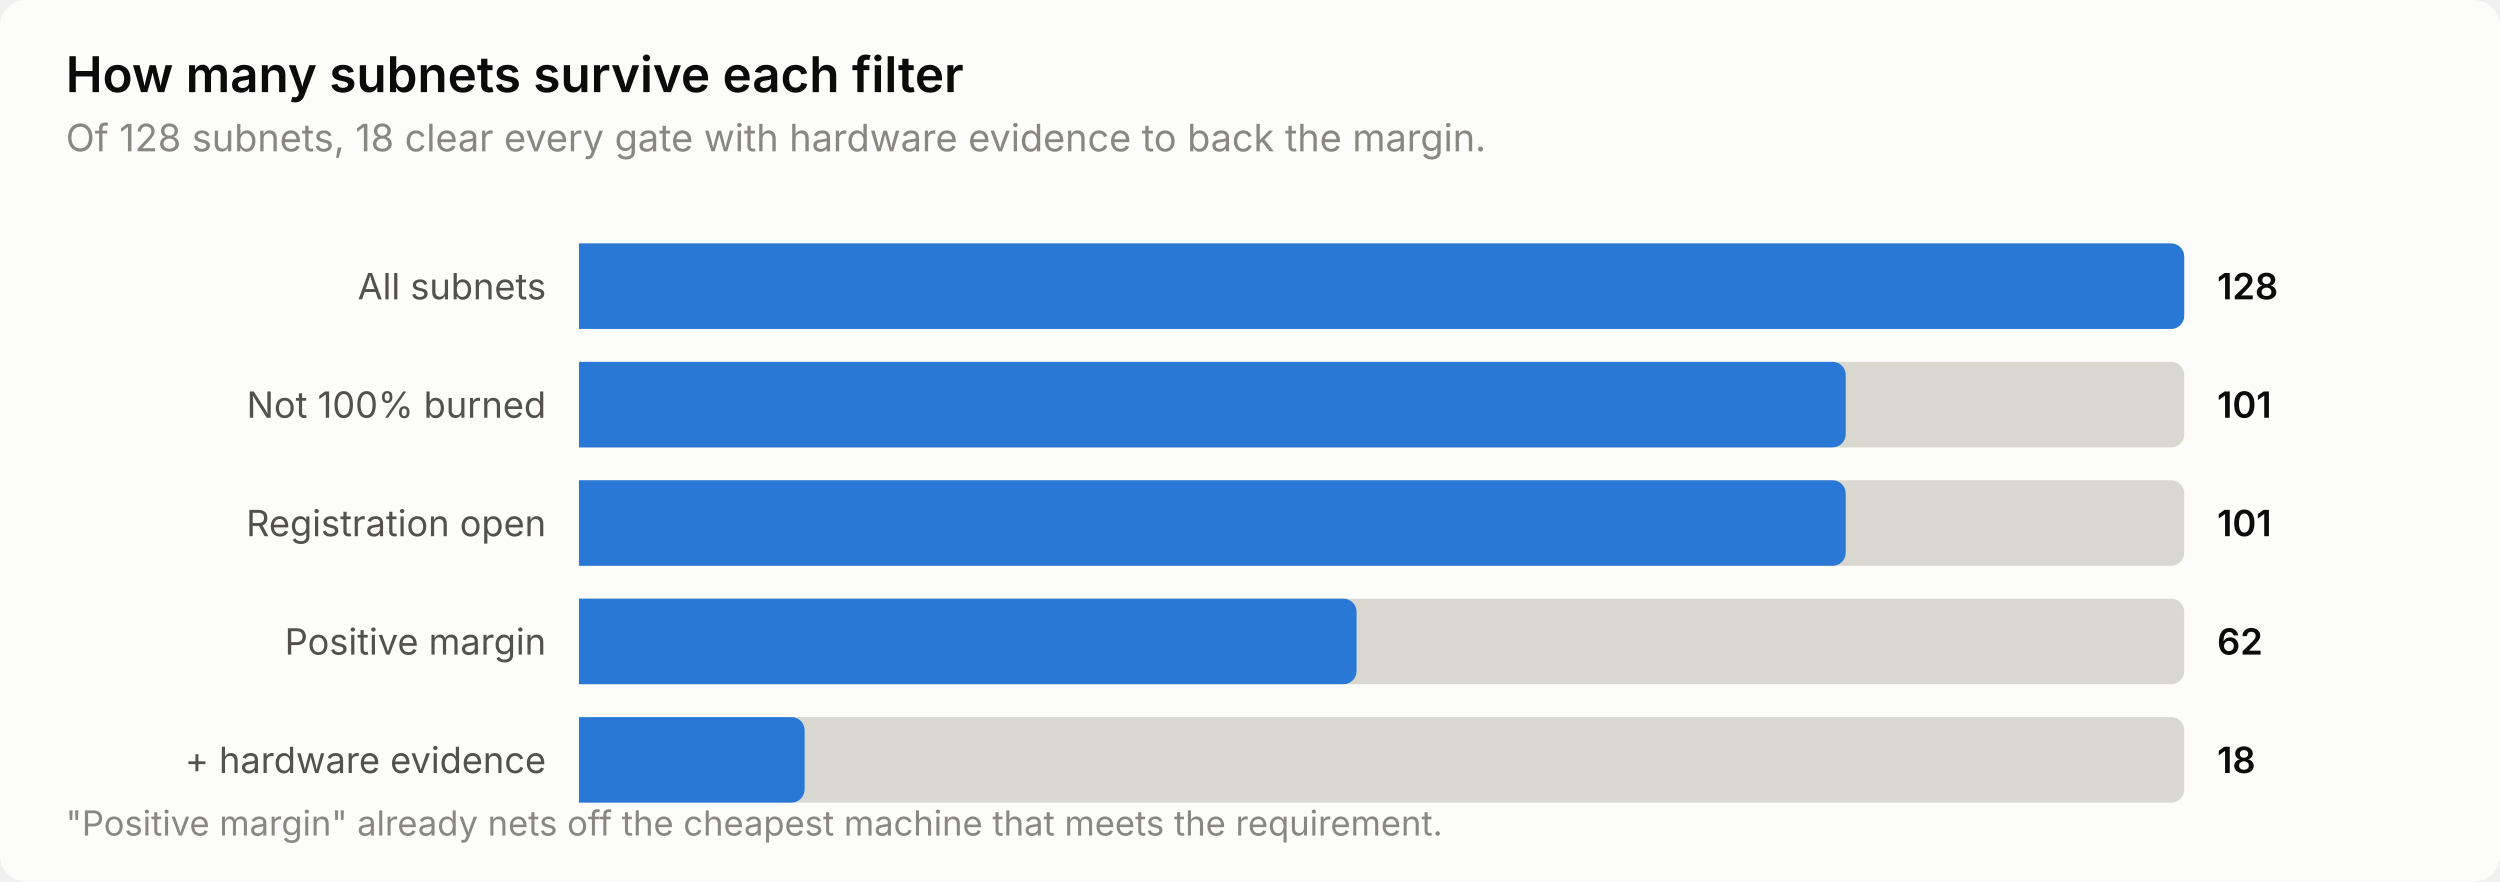
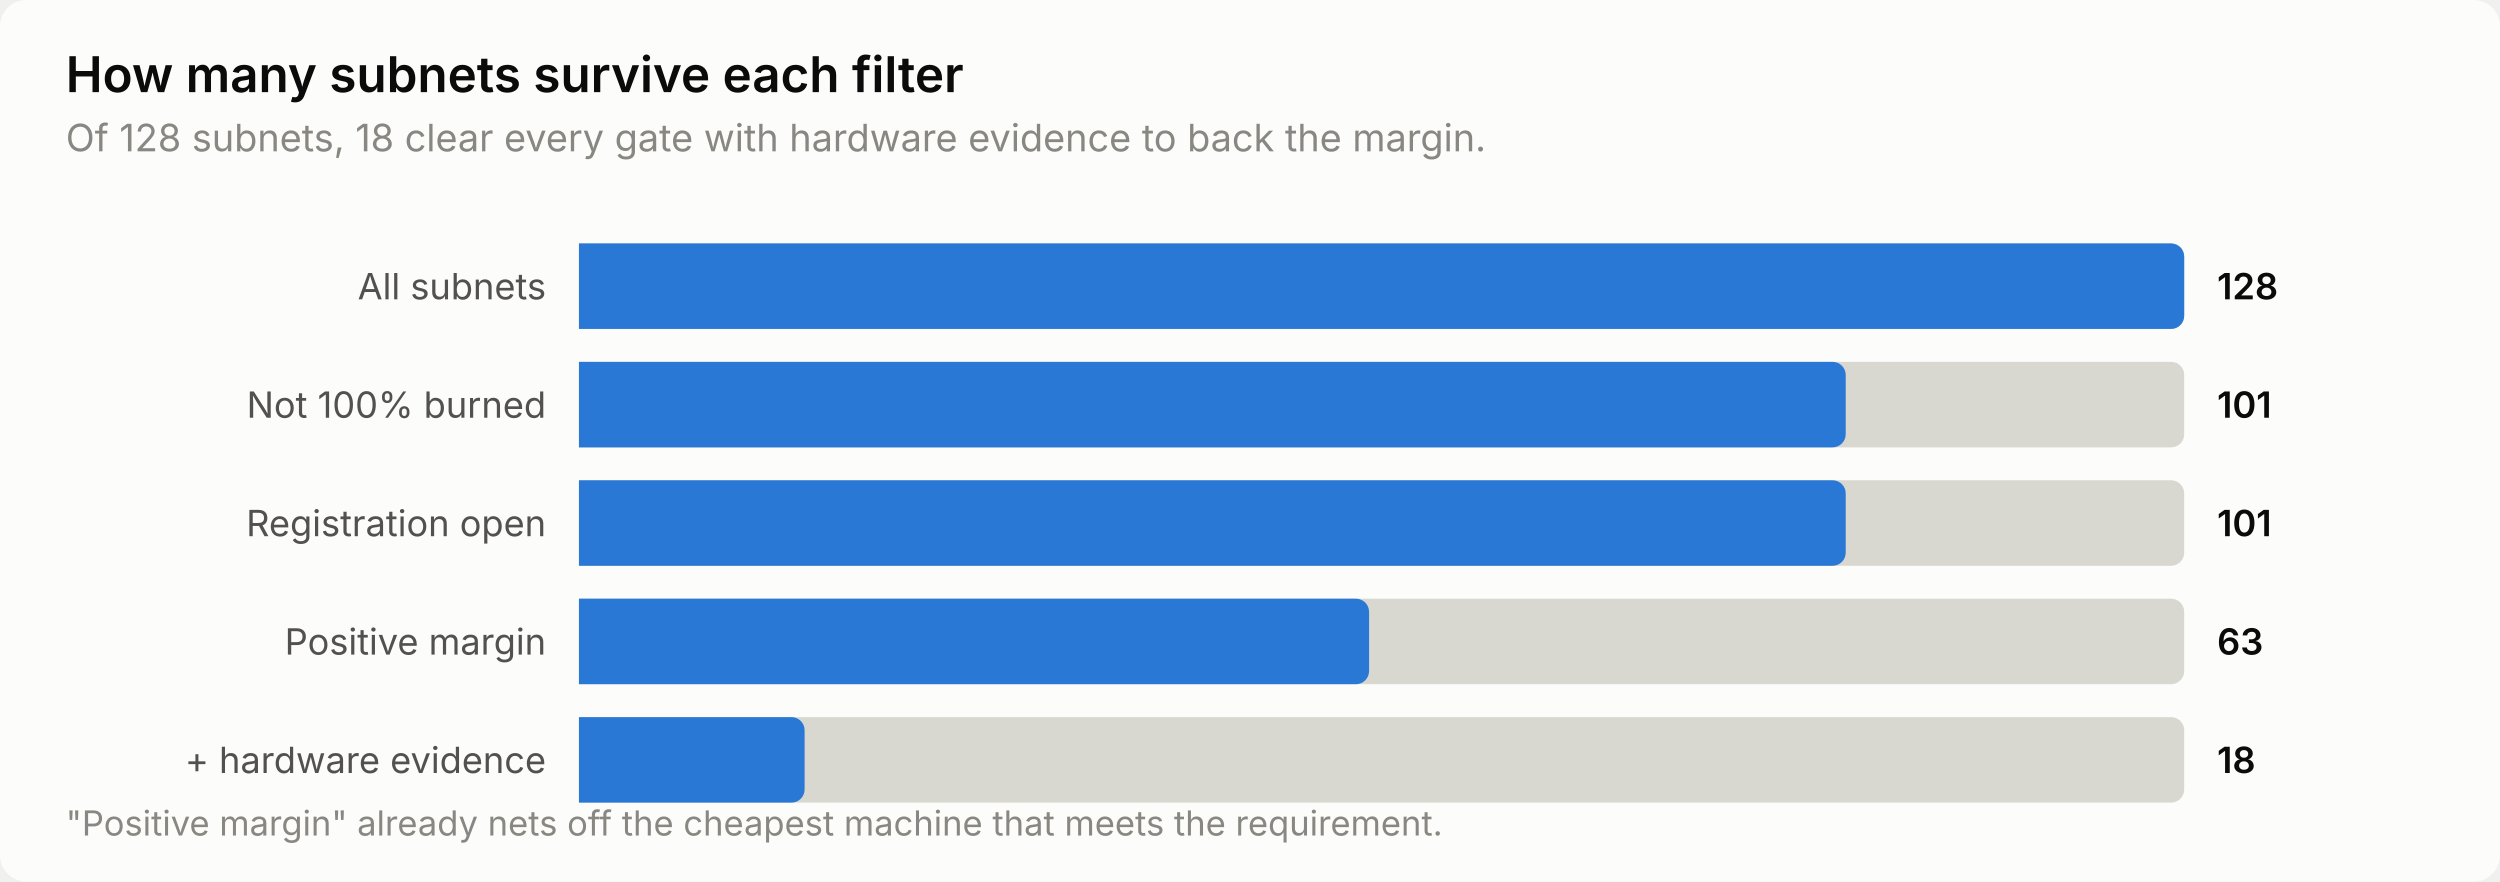
<svg xmlns="http://www.w3.org/2000/svg" width="760" height="268" viewBox="0 0 760 268" role="img" aria-label="How many subnets survive each filter">
  <style>
    text { font-family: system-ui, -apple-system, 'Segoe UI', sans-serif; }
    .t-title { font-size: 15px; font-weight: 600; }
    .t-sub { font-size: 11.5px; }
    .t-lab { font-size: 11px; }
    .t-val { font-size: 11px; font-weight: 600; font-variant-numeric: tabular-nums; }
    .t-tick { font-size: 10.5px; font-variant-numeric: tabular-nums; }

    .surface { fill: #fcfcfb; }
    .ink { fill: #0b0b0b; }
    .ink2 { fill: #52514e; }
    .muted { fill: #898781; }
    .grid { stroke: #e1e0d9; }
    .axis { stroke: #c3c2b7; }
    .accent { fill: #2a78d6; }
    .critical { fill: #d03b3b; }
    .deemph { fill: #d8d7d0; }

    @media (prefers-color-scheme: dark) {
      .surface { fill: #1a1a19; }
      .ink { fill: #ffffff; }
      .ink2 { fill: #c3c2b7; }
      .muted { fill: #898781; }
      .grid { stroke: #2c2c2a; }
      .axis { stroke: #383835; }
      .accent { fill: #3987e5; }
      .deemph { fill: #3a3a37; }
    }
</style>
  <rect class="surface" width="760" height="268" rx="8" />
  <text class="ink t-title" x="20" y="28">How many subnets survive each filter</text>
  <text class="muted t-sub" x="20" y="46">Of 128 subnets, 18 clear every gate with hardware evidence to back the margin.</text>
  <text class="ink2 t-lab" x="166" y="91" text-anchor="end">All subnets</text>
  <path class="deemph" d="M176.0,74.0 H660.0 a4.0,4.0 0 0 1 4.0,4.0 V96.0 a4.0,4.0 0 0 1 -4.0,4.0 H176.0 Z" />
  <path class="accent" d="M176.0,74.0 H660.0 a4.0,4.0 0 0 1 4.0,4.0 V96.0 a4.0,4.0 0 0 1 -4.0,4.0 H176.0 Z" />
  <text class="ink t-val" x="674" y="91">128</text>
  <text class="ink2 t-lab" x="166" y="127" text-anchor="end">Not 100% burned</text>
  <path class="deemph" d="M176.0,110.0 H660.0 a4.0,4.0 0 0 1 4.0,4.0 V132.0 a4.0,4.0 0 0 1 -4.0,4.0 H176.0 Z" />
  <path class="accent" d="M176.0,110.0 H557.1 a4.0,4.0 0 0 1 4.0,4.0 V132.0 a4.0,4.0 0 0 1 -4.0,4.0 H176.0 Z" />
  <text class="ink t-val" x="674" y="127">101</text>
  <text class="ink2 t-lab" x="166" y="163" text-anchor="end">Registration open</text>
  <path class="deemph" d="M176.0,146.0 H660.0 a4.0,4.0 0 0 1 4.0,4.0 V168.0 a4.0,4.0 0 0 1 -4.0,4.0 H176.0 Z" />
  <path class="accent" d="M176.0,146.0 H557.1 a4.0,4.0 0 0 1 4.0,4.0 V168.0 a4.0,4.0 0 0 1 -4.0,4.0 H176.0 Z" />
  <text class="ink t-val" x="674" y="163">101</text>
  <text class="ink2 t-lab" x="166" y="199" text-anchor="end">Positive margin</text>
  <path class="deemph" d="M176.0,182.0 H660.0 a4.0,4.0 0 0 1 4.0,4.0 V204.0 a4.0,4.0 0 0 1 -4.0,4.0 H176.0 Z" />
-   <path class="accent" d="M176.0,182.0 H408.4 a4.0,4.0 0 0 1 4.0,4.0 V204.0 a4.0,4.0 0 0 1 -4.0,4.0 H176.0 Z" />
-   <text class="ink t-val" x="674" y="199">62</text>
+   <path class="accent" d="M176.0,182.0 H412.2 a4.0,4.0 0 0 1 4.0,4.0 V204.0 a4.0,4.0 0 0 1 -4.0,4.0 H176.0 Z" />
+   <text class="ink t-val" x="674" y="199">63</text>
  <text class="ink2 t-lab" x="166" y="235" text-anchor="end">+ hardware evidence</text>
  <path class="deemph" d="M176.0,218.0 H660.0 a4.0,4.0 0 0 1 4.0,4.0 V240.0 a4.0,4.0 0 0 1 -4.0,4.0 H176.0 Z" />
  <path class="accent" d="M176.0,218.0 H240.6 a4.0,4.0 0 0 1 4.0,4.0 V240.0 a4.0,4.0 0 0 1 -4.0,4.0 H176.0 Z" />
  <text class="ink t-val" x="674" y="235">18</text>
  <text class="muted t-tick" x="20" y="254">"Positive margin" already nets off the cheapest machine that meets the requirement.</text>
</svg>
